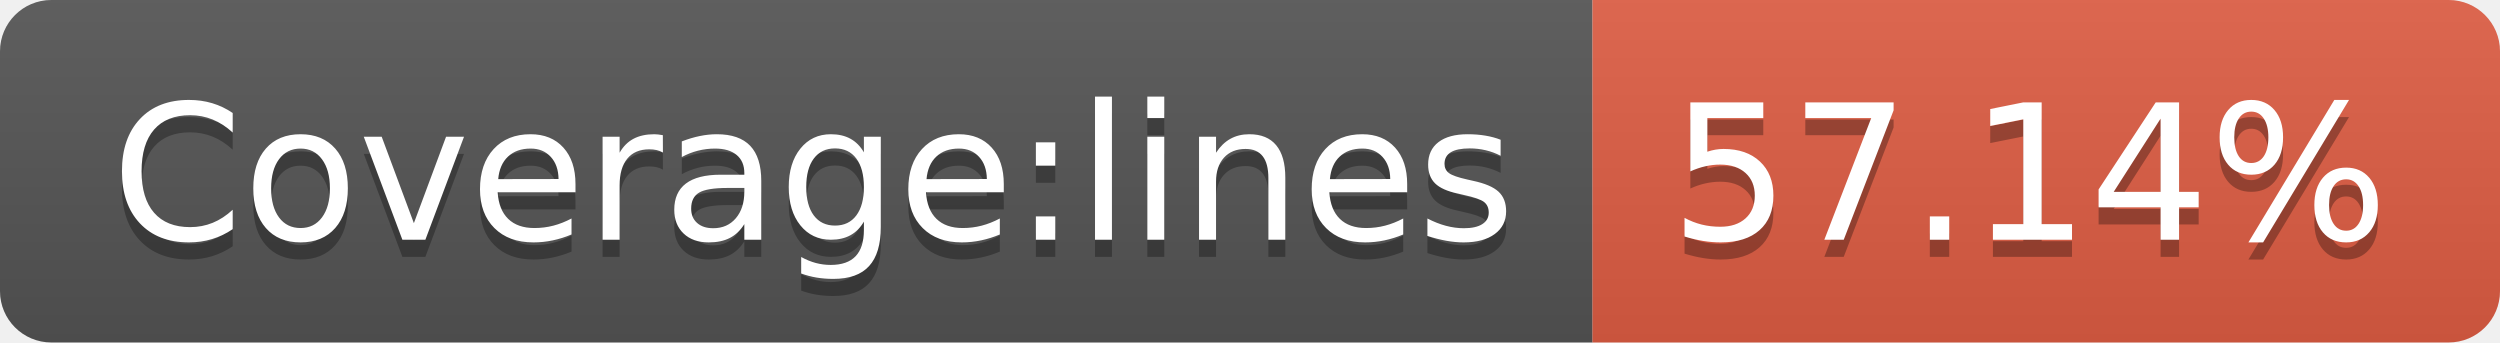
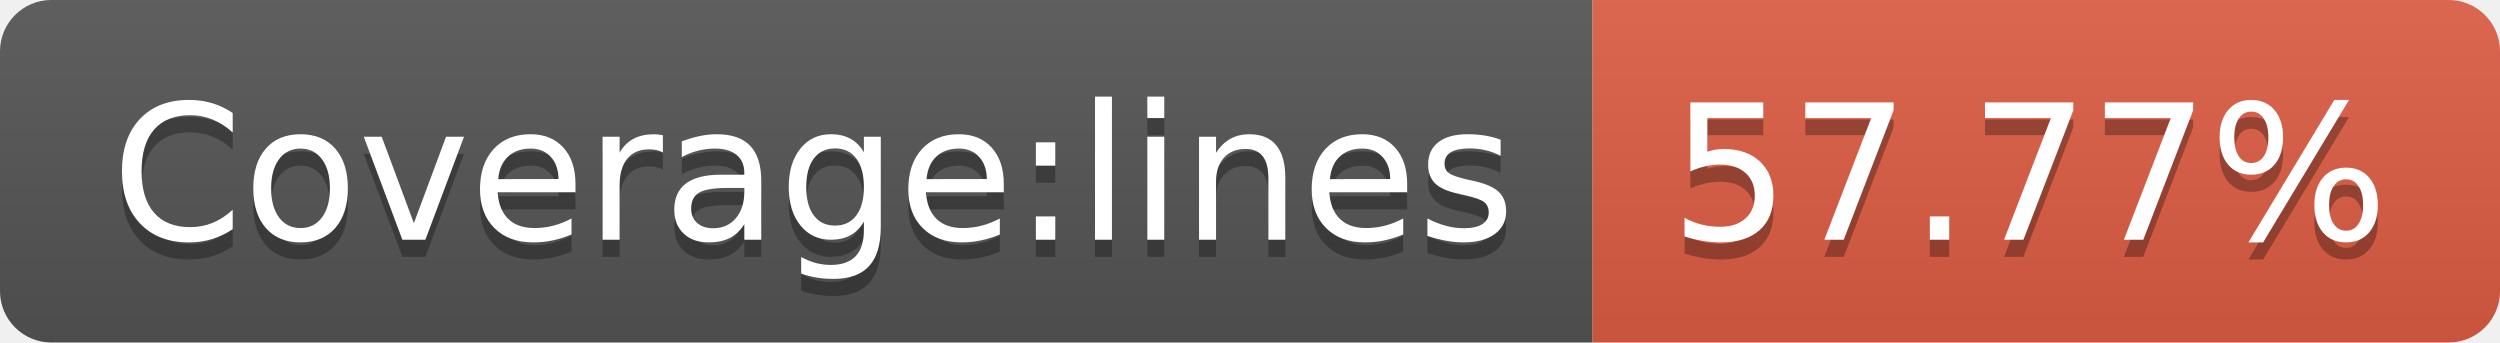
- <svg xmlns="http://www.w3.org/2000/svg" width="146" height="20" role="img" aria-label="Coverage:lines: 57.14%">
+ <svg xmlns="http://www.w3.org/2000/svg" width="146" height="20" role="img" aria-label="Coverage:lines: 57.77%">
  <linearGradient id="s" x2="0" y2="100%">
    <stop offset="0" stop-color="#bbb" stop-opacity=".1" />
    <stop offset="1" stop-opacity=".1" />
  </linearGradient>
  <clipPath id="r">
    <rect width="146" height="20" rx="3" fill="#fff" />
  </clipPath>
  <g clip-path="url(#r)">
    <rect width="93" height="20" fill="#555" />
    <rect x="93" width="53" height="20" fill="#e05d44" />
    <rect width="146" height="20" fill="url(#s)" />
  </g>
  <g fill="#fff" text-anchor="middle" font-family="Verdana,Geneva,DejaVu Sans,sans-serif" text-rendering="geometricPrecision" font-size="110">
    <text aria-hidden="true" x="475" y="150" fill="#010101" fill-opacity=".3" transform="scale(.1)" textLength="830">Coverage:lines</text>
    <text x="475" y="140" transform="scale(.1)" fill="#fff" textLength="830">Coverage:lines</text>
-     <text aria-hidden="true" x="1185" y="150" fill="#010101" fill-opacity=".3" transform="scale(.1)" textLength="430">57.14%</text>
-     <text x="1185" y="140" transform="scale(.1)" fill="#fff" textLength="430">57.14%</text>
+     <text aria-hidden="true" x="1185" y="150" fill="#010101" fill-opacity=".3" transform="scale(.1)" textLength="430">57.77%</text>
+     <text x="1185" y="140" transform="scale(.1)" fill="#fff" textLength="430">57.77%</text>
  </g>
</svg>
